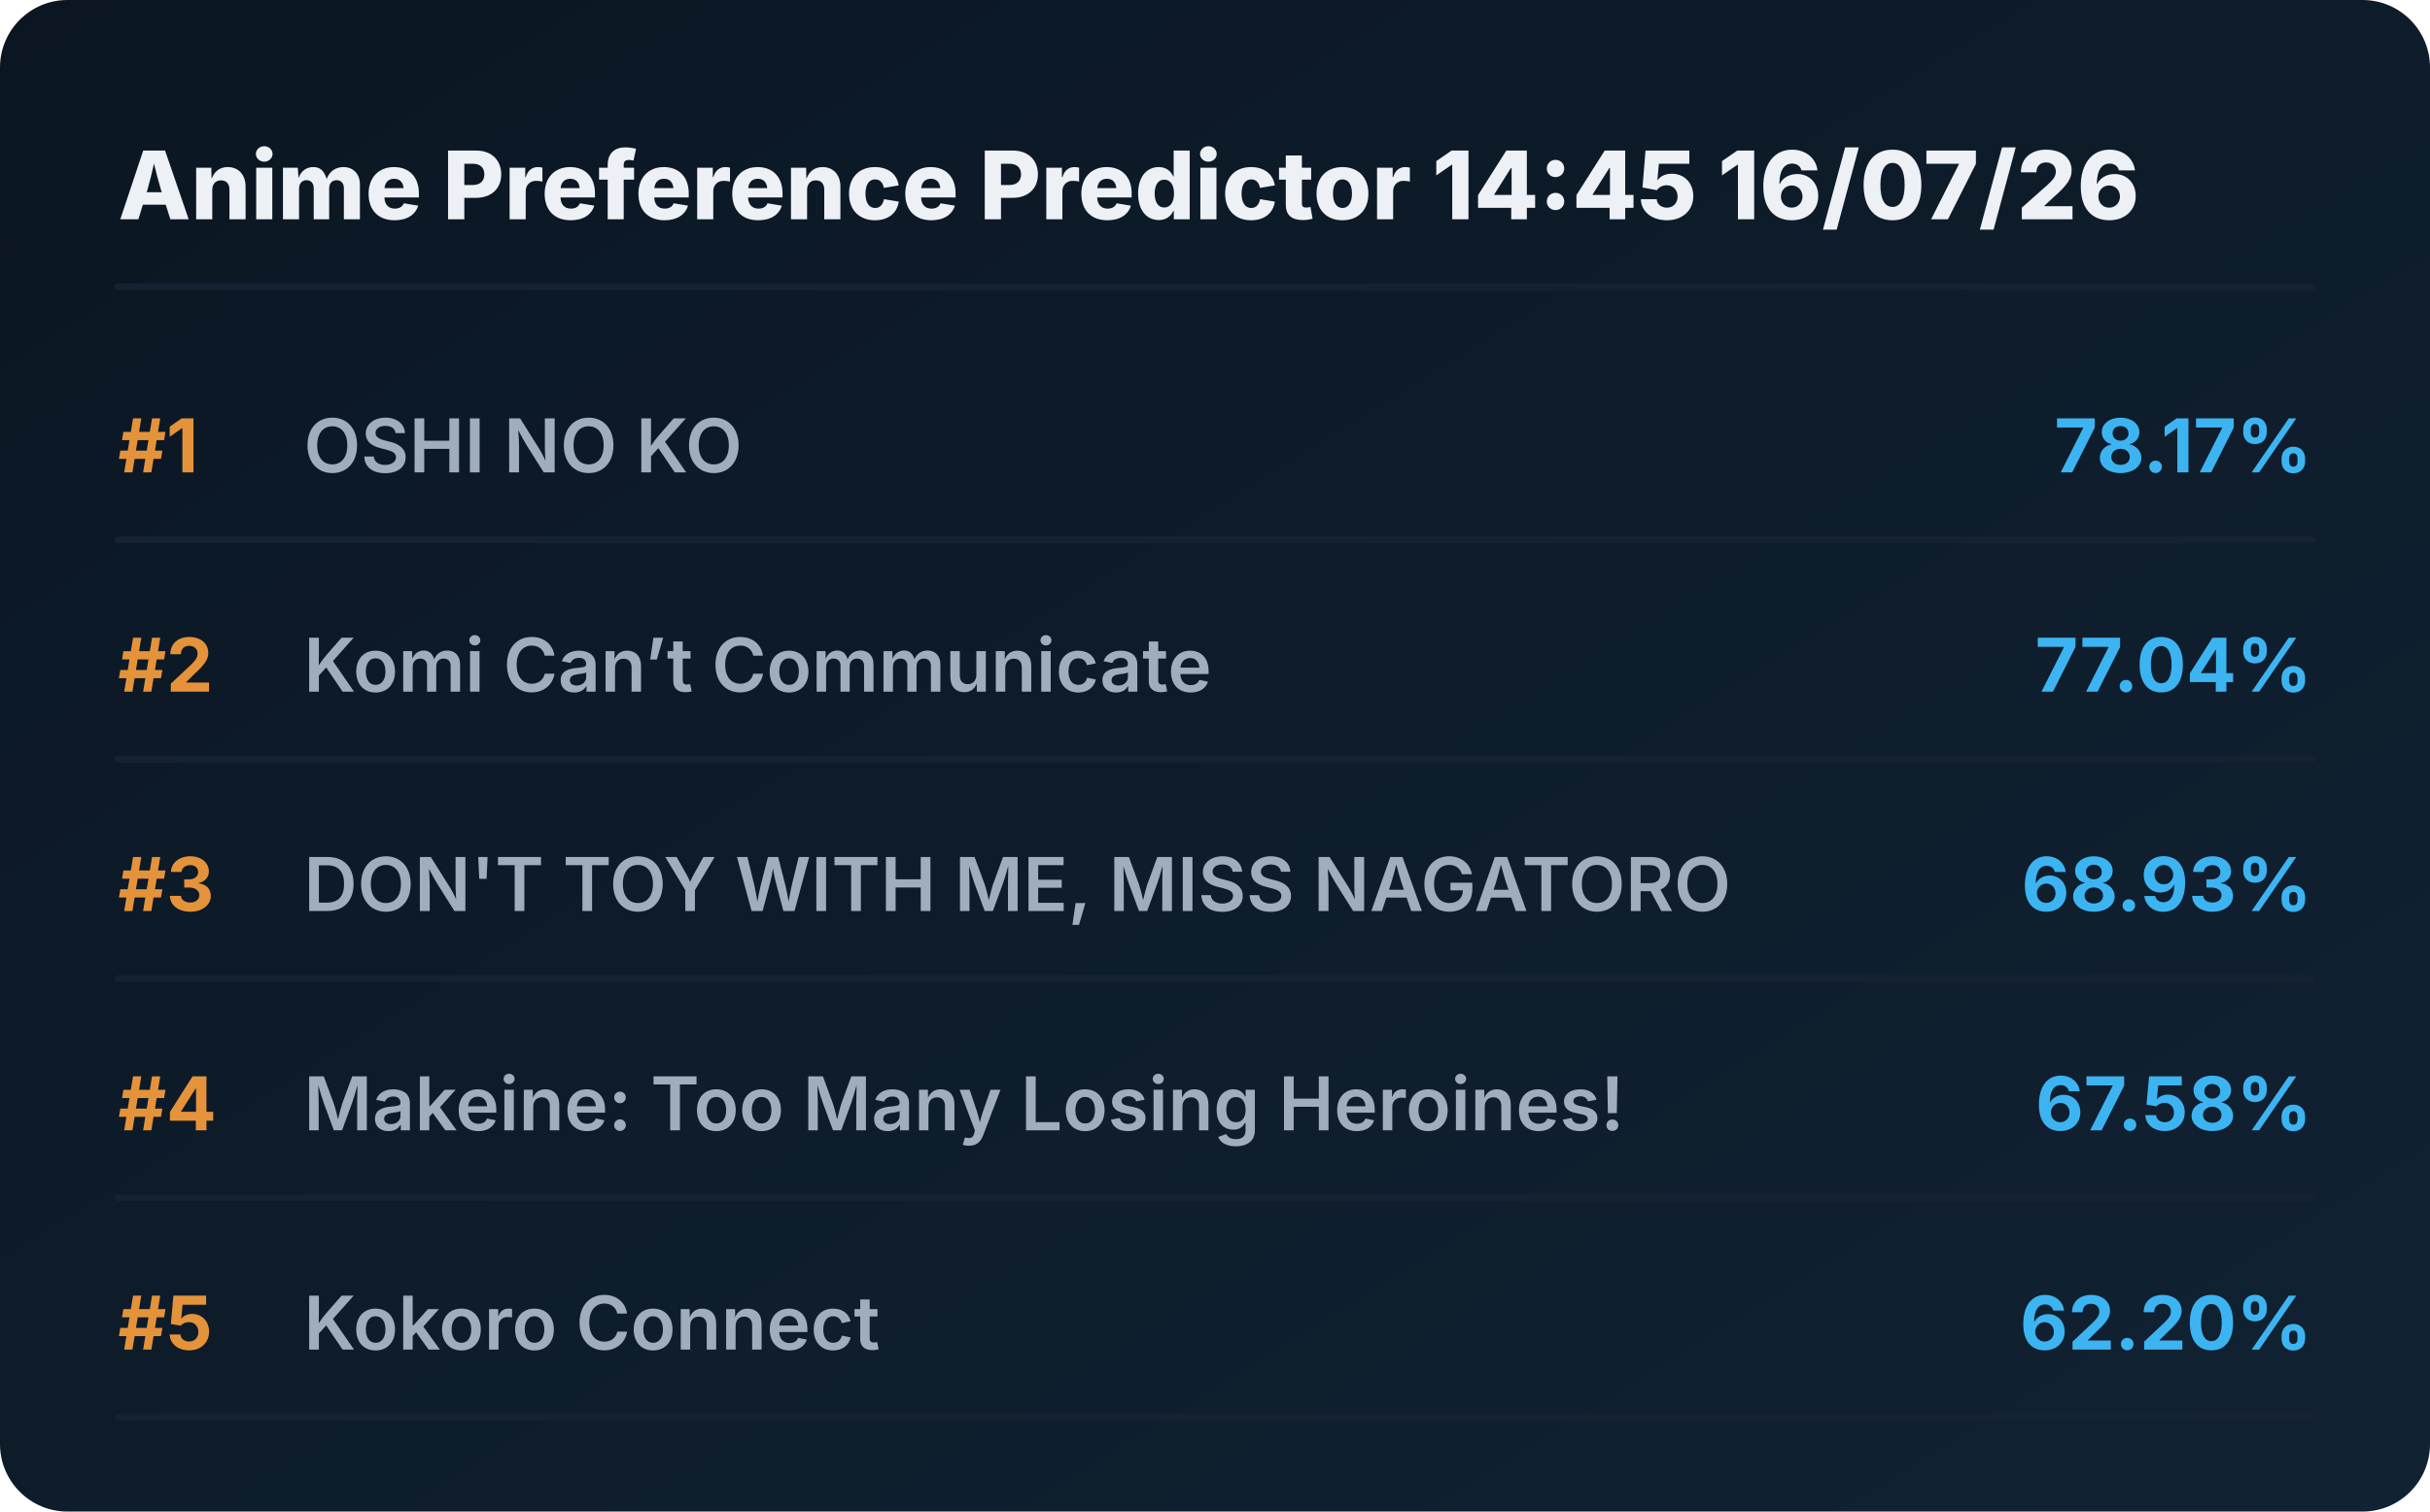
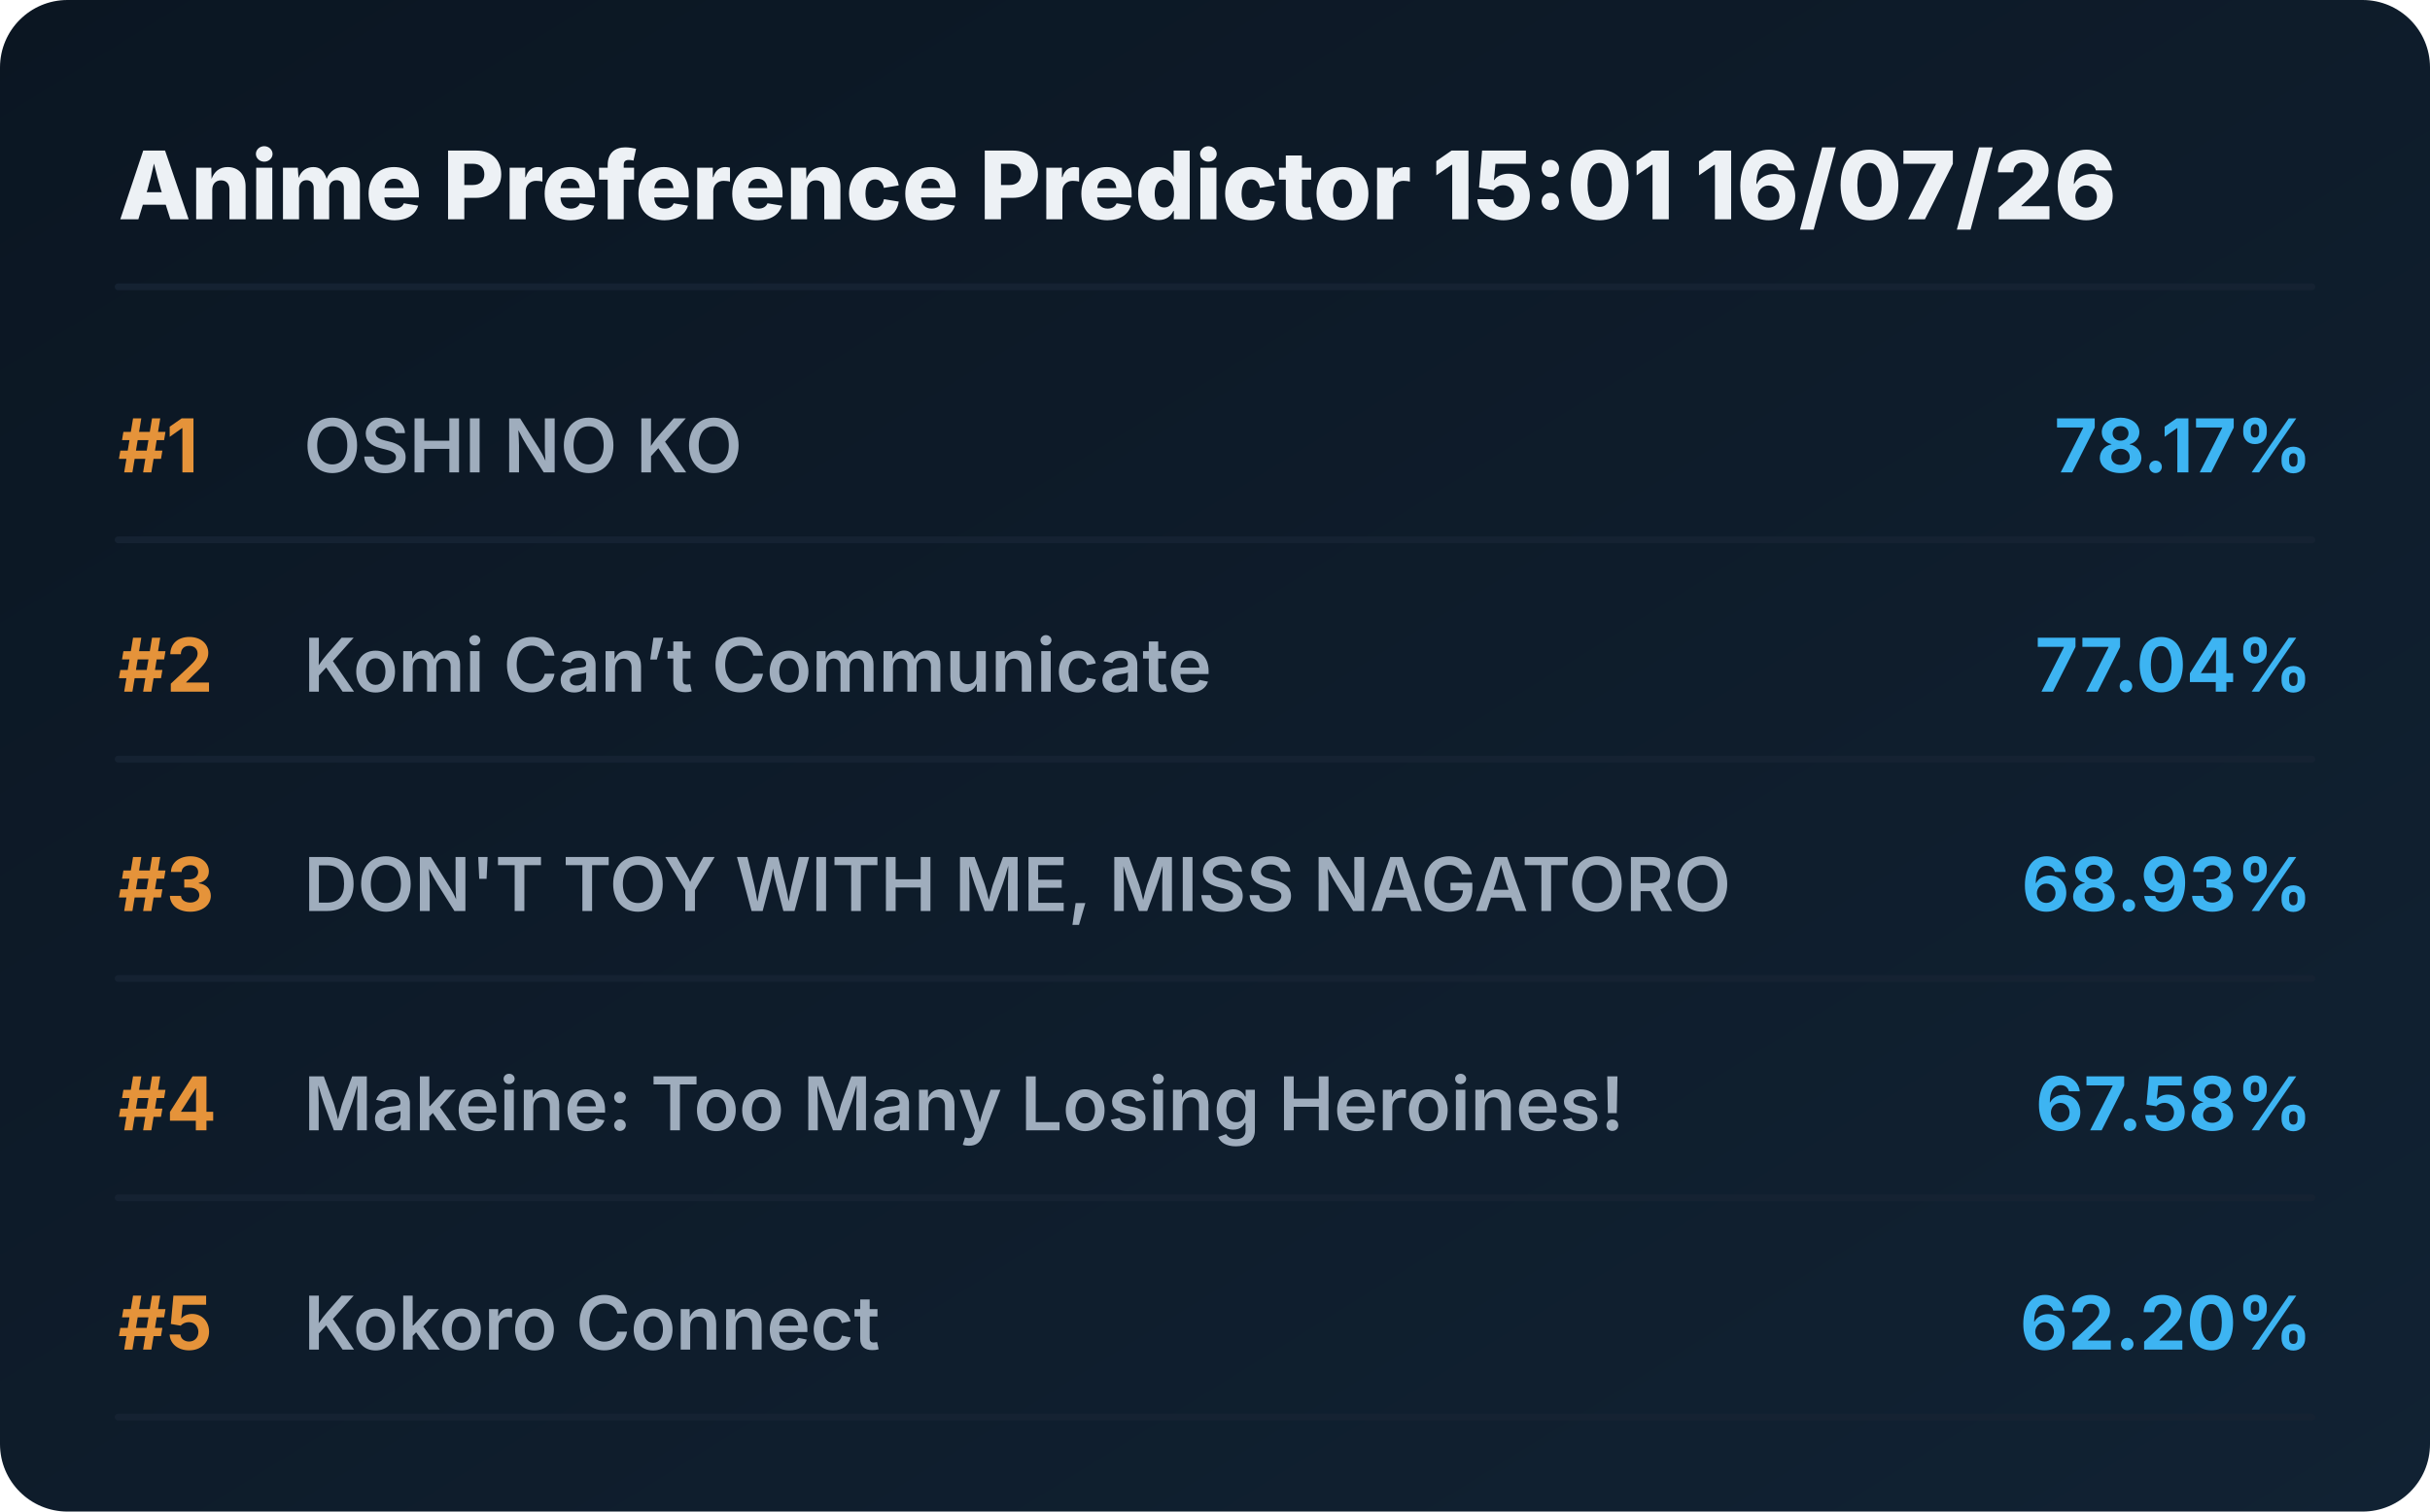
<svg xmlns="http://www.w3.org/2000/svg" viewBox="0 0 720 448" preserveAspectRatio="xMidYMid meet" style="width: 100%; height: auto; max-width: 720px;">
  <defs>
    <linearGradient id="boxGrad" x1="0%" y1="0%" x2="100%" y2="100%">
      <stop offset="0%" stop-color="#0b1622" />
      <stop offset="100%" stop-color="#112233" />
    </linearGradient>
    <clipPath id="titleClip">
      <rect x="90" y="0" width="510" height="100%" />
    </clipPath>
  </defs>
  <style>
    .bg { fill: url(#boxGrad); rx: 20px; }
    .header { font-family: 'Overpass', 'Inter', system-ui, sans-serif; font-weight: 800; font-size: 28px; fill: #edf1f5; }
    .rank { font-family: 'Overpass', 'Inter', system-ui, sans-serif; font-weight: 700; font-size: 22px; fill: #e5933a; }
    .title { font-family: 'Overpass', 'Inter', system-ui, sans-serif; font-weight: 600; font-size: 22px; fill: #9fadbd; }
    .score { font-family: 'Overpass', 'Inter', system-ui, sans-serif; font-weight: 700; font-size: 22px; fill: #3db4f2; }
    .line { stroke: #152232; stroke-width: 2; stroke-linecap: round; }
  </style>
  <rect class="bg" width="720" height="448" />
-   <text x="35" y="65" class="header">Anime Preference Predictor 14:45 16/07/26</text>
+   <text x="35" y="65" class="header">Anime Preference Predictor 15:01 16/07/26</text>
  <line x1="35" y1="85" x2="685" y2="85" class="line" />
  <g transform="translate(0, 0)">
    <text x="35" y="140" class="rank">#1</text>
    <text x="90" y="140" class="title">OSHI NO KO</text>
    <text x="685" y="140" class="score" text-anchor="end">78.17%</text>
    <line x1="35" y1="160" x2="685" y2="160" class="line" />
  </g>
  <g transform="translate(0, 65)">
    <text x="35" y="140" class="rank">#2</text>
    <text x="90" y="140" class="title">Komi Can’t Communicate</text>
    <text x="685" y="140" class="score" text-anchor="end">77.04%</text>
    <line x1="35" y1="160" x2="685" y2="160" class="line" />
  </g>
  <g transform="translate(0, 130)">
    <text x="35" y="140" class="rank">#3</text>
    <text x="90" y="140" class="title">DON'T TOY WITH ME, MISS NAGATORO</text>
    <text x="685" y="140" class="score" text-anchor="end">68.93%</text>
    <line x1="35" y1="160" x2="685" y2="160" class="line" />
  </g>
  <g transform="translate(0, 195)">
    <text x="35" y="140" class="rank">#4</text>
    <text x="90" y="140" class="title">Makeine: Too Many Losing Heroines!</text>
    <text x="685" y="140" class="score" text-anchor="end">67.58%</text>
    <line x1="35" y1="160" x2="685" y2="160" class="line" />
  </g>
  <g transform="translate(0, 260)">
    <text x="35" y="140" class="rank">#5</text>
    <text x="90" y="140" class="title">Kokoro Connect</text>
    <text x="685" y="140" class="score" text-anchor="end">62.20%</text>
    <line x1="35" y1="160" x2="685" y2="160" class="line" />
  </g>
</svg>
